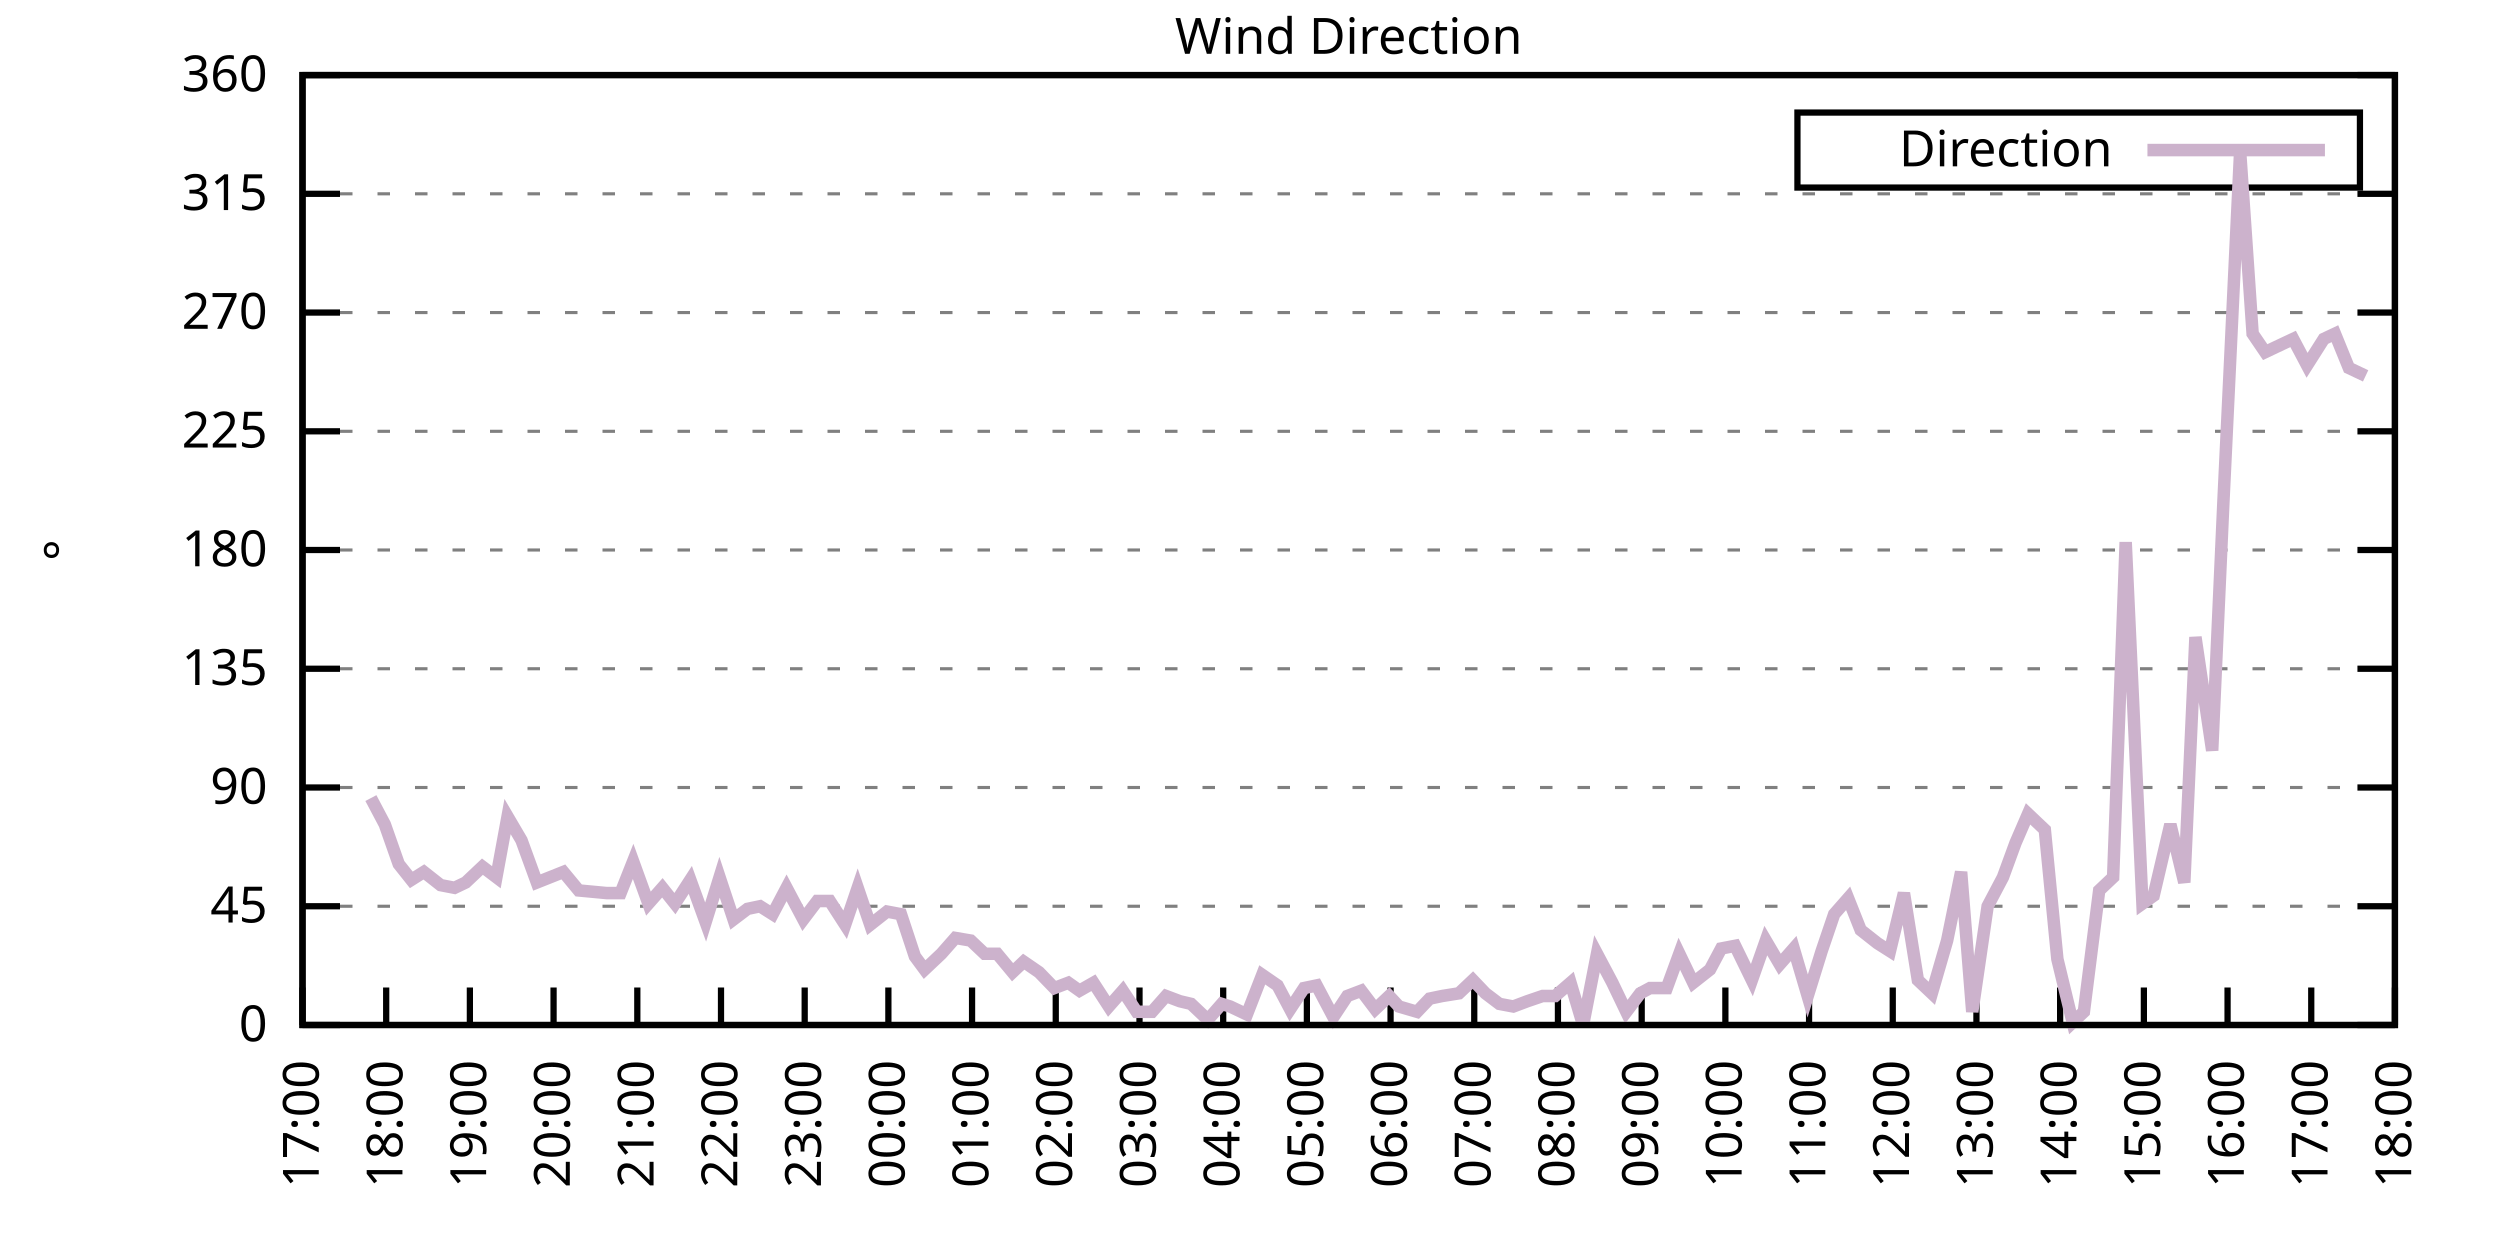
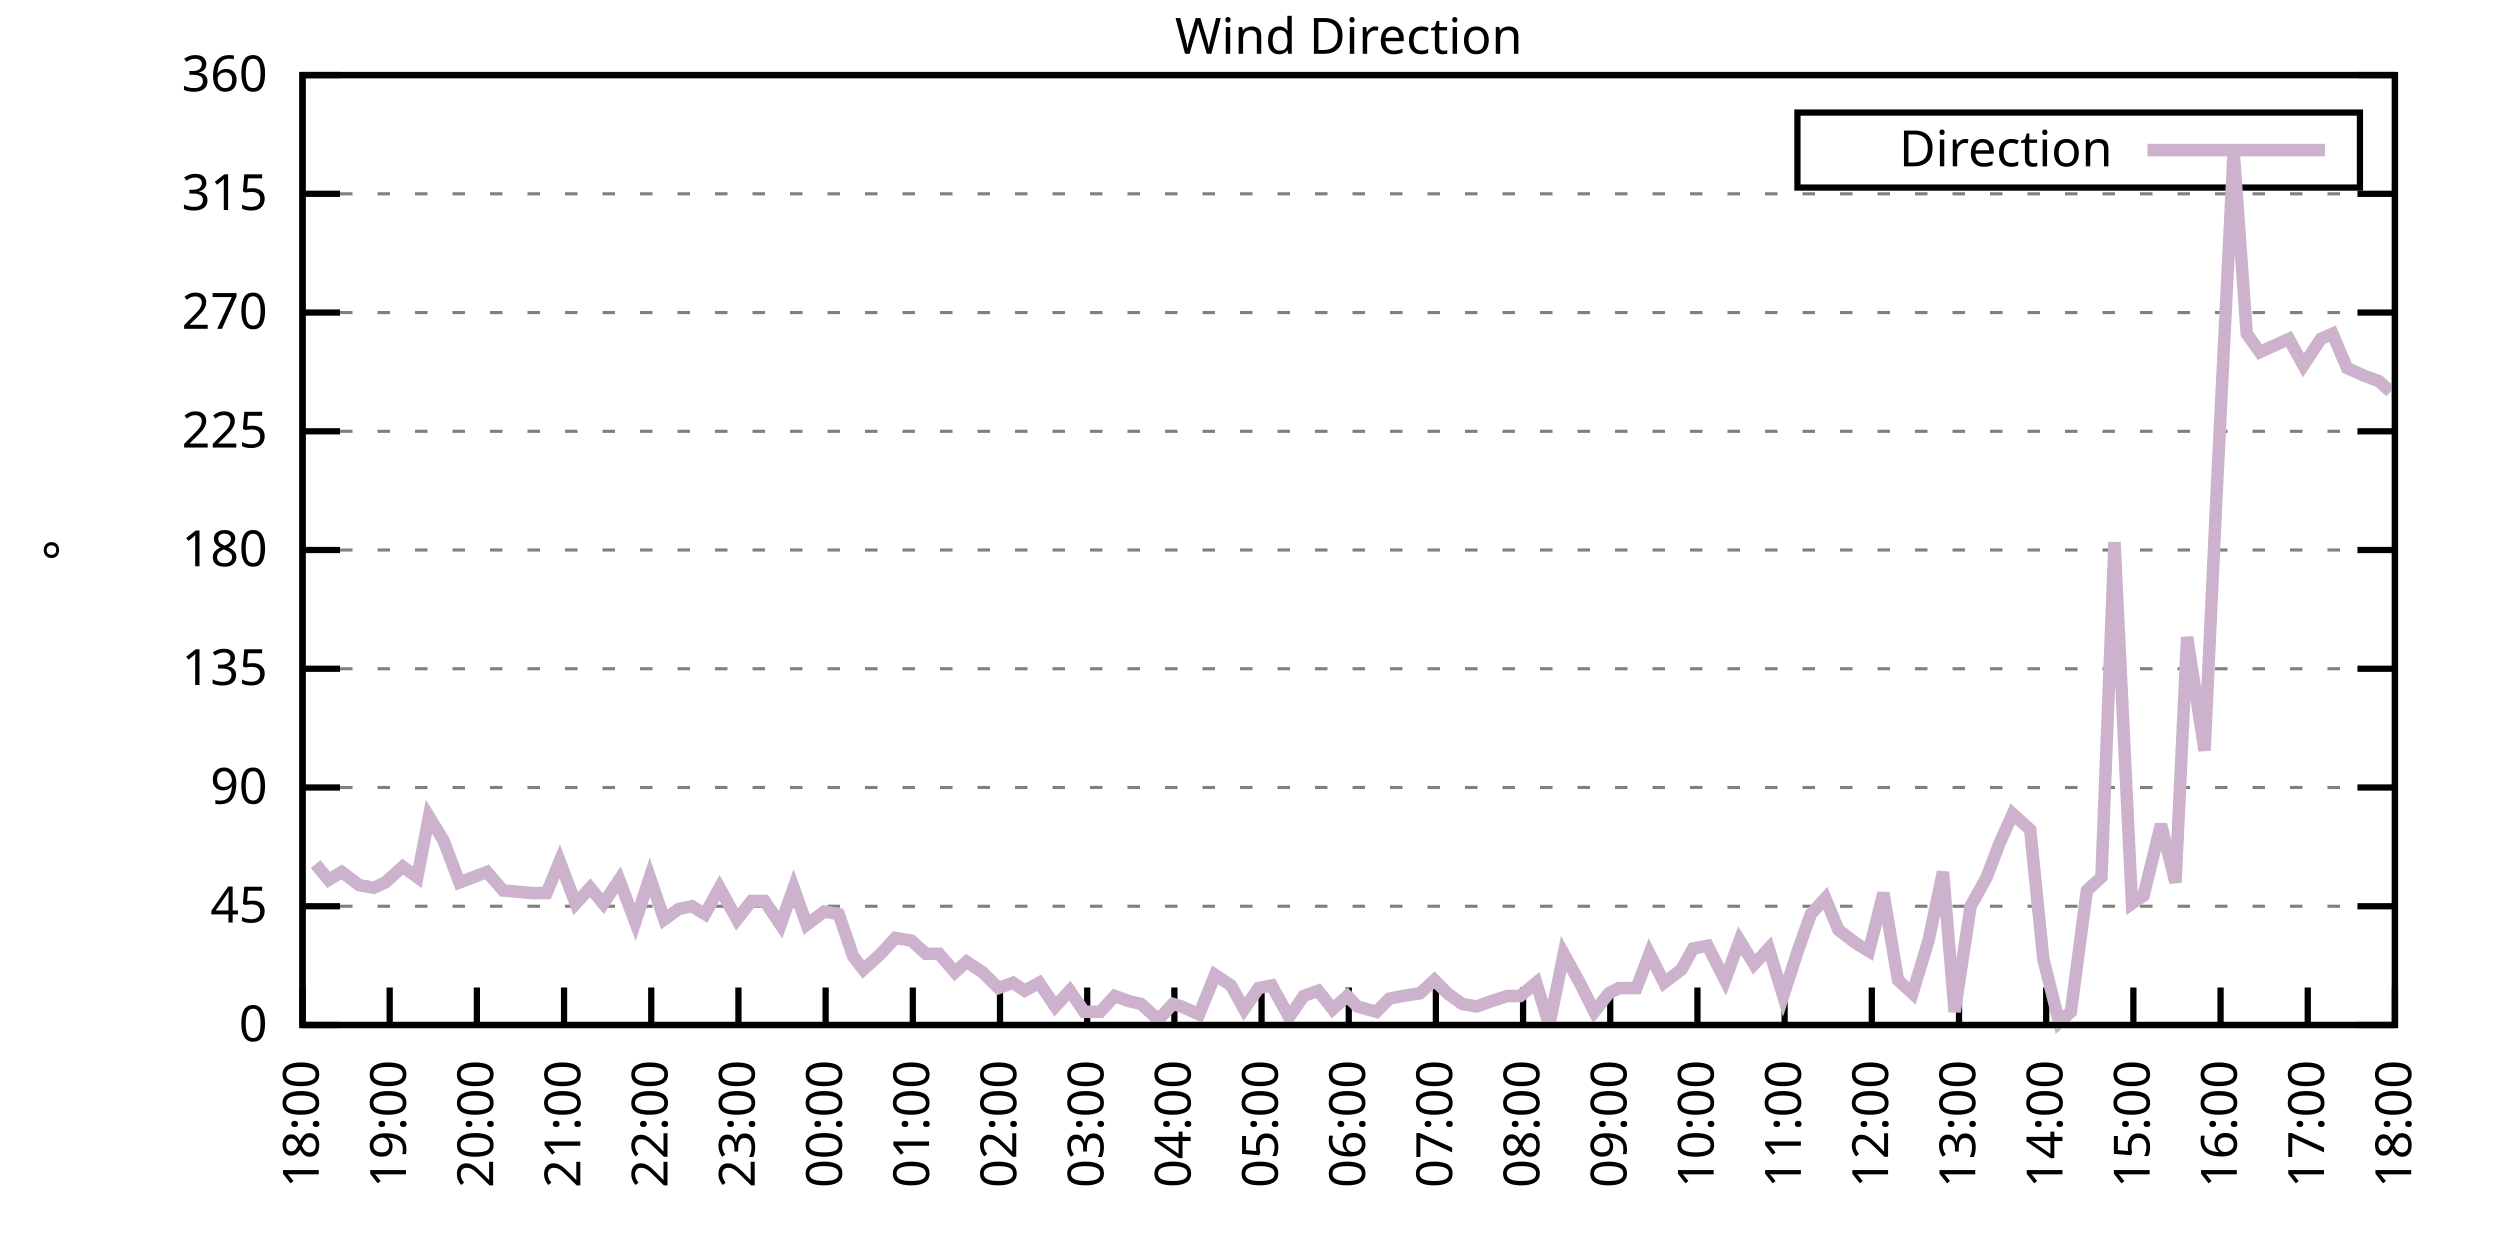
<svg xmlns="http://www.w3.org/2000/svg" xmlns:xlink="http://www.w3.org/1999/xlink" width="400" height="200" viewBox="0 0 400 200">
  <g id="gnuplot_canvas">
    <rect x="0" y="0" width="400" height="200" fill="none" />
    <defs>
      <circle id="gpDot" r="0.5" stroke-width="0.5" stroke="currentColor" />
      <path id="gpPt0" stroke-width="0.333" stroke="currentColor" d="M-1,0 h2 M0,-1 v2" />
      <path id="gpPt1" stroke-width="0.333" stroke="currentColor" d="M-1,-1 L1,1 M1,-1 L-1,1" />
      <path id="gpPt2" stroke-width="0.333" stroke="currentColor" d="M-1,0 L1,0 M0,-1 L0,1 M-1,-1 L1,1 M-1,1 L1,-1" />
      <rect id="gpPt3" stroke-width="0.333" stroke="currentColor" x="-1" y="-1" width="2" height="2" />
      <rect id="gpPt4" stroke-width="0.333" stroke="currentColor" fill="currentColor" x="-1" y="-1" width="2" height="2" />
      <circle id="gpPt5" stroke-width="0.333" stroke="currentColor" cx="0" cy="0" r="1" />
      <use xlink:href="#gpPt5" id="gpPt6" fill="currentColor" stroke="none" />
      <path id="gpPt7" stroke-width="0.333" stroke="currentColor" d="M0,-1.33 L-1.33,0.67 L1.33,0.67 z" />
      <use xlink:href="#gpPt7" id="gpPt8" fill="currentColor" stroke="none" />
      <use xlink:href="#gpPt7" id="gpPt9" stroke="currentColor" transform="rotate(180)" />
      <use xlink:href="#gpPt9" id="gpPt10" fill="currentColor" stroke="none" />
      <use xlink:href="#gpPt3" id="gpPt11" stroke="currentColor" transform="rotate(45)" />
      <use xlink:href="#gpPt11" id="gpPt12" fill="currentColor" stroke="none" />
      <path id="gpPt13" stroke-width="0.333" stroke="currentColor" d="M0,1.330 L1.265,0.411 L0.782,-1.067 L-0.782,-1.076 L-1.265,0.411 z" />
      <use xlink:href="#gpPt13" id="gpPt14" fill="currentColor" stroke="none" />
      <filter id="textbox" filterUnits="objectBoundingBox" x="0" y="0" height="1" width="1">
        <feFlood flood-color="white" flood-opacity="1" result="bgnd" />
        <feComposite in="SourceGraphic" in2="bgnd" operator="atop" />
      </filter>
      <filter id="greybox" filterUnits="objectBoundingBox" x="0" y="0" height="1" width="1">
        <feFlood flood-color="lightgrey" flood-opacity="1" result="grey" />
        <feComposite in="SourceGraphic" in2="grey" operator="atop" />
      </filter>
    </defs>
    <g fill="none" color="white" stroke="currentColor" stroke-width="1.00" stroke-linecap="butt" stroke-linejoin="miter">
</g>
    <g fill="none" color="black" stroke="currentColor" stroke-width="1.00" stroke-linecap="butt" stroke-linejoin="miter">
      <g stroke="none" shape-rendering="crispEdges">
        <polygon fill="rgb(255, 255, 255)" points="48.40,164.00 383.18,164.00 383.18,12.02 48.40,12.02 " />
      </g>
    </g>
    <g fill="none" color="black" stroke="currentColor" stroke-width="1.00" stroke-linecap="butt" stroke-linejoin="miter">
</g>
    <g fill="none" color="black" stroke="black" stroke-width="0.50" stroke-linecap="butt" stroke-linejoin="miter">
</g>
    <g fill="none" color="gray" stroke="currentColor" stroke-width="0.50" stroke-linecap="butt" stroke-linejoin="miter">
      <path stroke="gray" stroke-dasharray="2,4" class="gridline" d="M48.40,164.00 L383.19,164.00  " />
    </g>
    <g fill="none" color="gray" stroke="gray" stroke-width="1.00" stroke-linecap="butt" stroke-linejoin="miter">
</g>
    <g fill="none" color="black" stroke="currentColor" stroke-width="1.00" stroke-linecap="butt" stroke-linejoin="miter">
      <path stroke="black" d="M48.40,164.00 L54.40,164.00 M383.19,164.00 L377.19,164.00  " />
      <g transform="translate(42.80,166.60)" stroke="none" fill="black" font-family="Sans" font-size="8.00" text-anchor="end">
        <text>
          <tspan font-family="Sans"> 0</tspan>
        </text>
      </g>
    </g>
    <g fill="none" color="black" stroke="currentColor" stroke-width="1.00" stroke-linecap="butt" stroke-linejoin="miter">
</g>
    <g fill="none" color="black" stroke="black" stroke-width="0.50" stroke-linecap="butt" stroke-linejoin="miter">
</g>
    <g fill="none" color="gray" stroke="currentColor" stroke-width="0.50" stroke-linecap="butt" stroke-linejoin="miter">
      <path stroke="gray" stroke-dasharray="2,4" class="gridline" d="M48.40,145.00 L383.19,145.00  " />
    </g>
    <g fill="none" color="gray" stroke="gray" stroke-width="1.00" stroke-linecap="butt" stroke-linejoin="miter">
</g>
    <g fill="none" color="black" stroke="currentColor" stroke-width="1.00" stroke-linecap="butt" stroke-linejoin="miter">
      <path stroke="black" d="M48.40,145.00 L54.40,145.00 M383.19,145.00 L377.19,145.00  " />
      <g transform="translate(42.80,147.60)" stroke="none" fill="black" font-family="Sans" font-size="8.00" text-anchor="end">
        <text>
          <tspan font-family="Sans"> 45</tspan>
        </text>
      </g>
    </g>
    <g fill="none" color="black" stroke="currentColor" stroke-width="1.00" stroke-linecap="butt" stroke-linejoin="miter">
</g>
    <g fill="none" color="black" stroke="black" stroke-width="0.50" stroke-linecap="butt" stroke-linejoin="miter">
</g>
    <g fill="none" color="gray" stroke="currentColor" stroke-width="0.50" stroke-linecap="butt" stroke-linejoin="miter">
      <path stroke="gray" stroke-dasharray="2,4" class="gridline" d="M48.40,126.00 L383.19,126.00  " />
    </g>
    <g fill="none" color="gray" stroke="gray" stroke-width="1.00" stroke-linecap="butt" stroke-linejoin="miter">
</g>
    <g fill="none" color="black" stroke="currentColor" stroke-width="1.00" stroke-linecap="butt" stroke-linejoin="miter">
      <path stroke="black" d="M48.40,126.00 L54.40,126.00 M383.19,126.00 L377.19,126.00  " />
      <g transform="translate(42.80,128.60)" stroke="none" fill="black" font-family="Sans" font-size="8.00" text-anchor="end">
        <text>
          <tspan font-family="Sans"> 90</tspan>
        </text>
      </g>
    </g>
    <g fill="none" color="black" stroke="currentColor" stroke-width="1.00" stroke-linecap="butt" stroke-linejoin="miter">
</g>
    <g fill="none" color="black" stroke="black" stroke-width="0.50" stroke-linecap="butt" stroke-linejoin="miter">
</g>
    <g fill="none" color="gray" stroke="currentColor" stroke-width="0.50" stroke-linecap="butt" stroke-linejoin="miter">
      <path stroke="gray" stroke-dasharray="2,4" class="gridline" d="M48.40,107.00 L383.19,107.00  " />
    </g>
    <g fill="none" color="gray" stroke="gray" stroke-width="1.00" stroke-linecap="butt" stroke-linejoin="miter">
</g>
    <g fill="none" color="black" stroke="currentColor" stroke-width="1.00" stroke-linecap="butt" stroke-linejoin="miter">
      <path stroke="black" d="M48.40,107.00 L54.40,107.00 M383.19,107.00 L377.19,107.00  " />
      <g transform="translate(42.80,109.60)" stroke="none" fill="black" font-family="Sans" font-size="8.00" text-anchor="end">
        <text>
          <tspan font-family="Sans"> 135</tspan>
        </text>
      </g>
    </g>
    <g fill="none" color="black" stroke="currentColor" stroke-width="1.00" stroke-linecap="butt" stroke-linejoin="miter">
</g>
    <g fill="none" color="black" stroke="black" stroke-width="0.50" stroke-linecap="butt" stroke-linejoin="miter">
</g>
    <g fill="none" color="gray" stroke="currentColor" stroke-width="0.50" stroke-linecap="butt" stroke-linejoin="miter">
      <path stroke="gray" stroke-dasharray="2,4" class="gridline" d="M48.40,88.00 L383.19,88.00  " />
    </g>
    <g fill="none" color="gray" stroke="gray" stroke-width="1.00" stroke-linecap="butt" stroke-linejoin="miter">
</g>
    <g fill="none" color="black" stroke="currentColor" stroke-width="1.00" stroke-linecap="butt" stroke-linejoin="miter">
      <path stroke="black" d="M48.40,88.00 L54.40,88.00 M383.19,88.00 L377.19,88.00  " />
      <g transform="translate(42.80,90.60)" stroke="none" fill="black" font-family="Sans" font-size="8.00" text-anchor="end">
        <text>
          <tspan font-family="Sans"> 180</tspan>
        </text>
      </g>
    </g>
    <g fill="none" color="black" stroke="currentColor" stroke-width="1.00" stroke-linecap="butt" stroke-linejoin="miter">
</g>
    <g fill="none" color="black" stroke="black" stroke-width="0.50" stroke-linecap="butt" stroke-linejoin="miter">
</g>
    <g fill="none" color="gray" stroke="currentColor" stroke-width="0.50" stroke-linecap="butt" stroke-linejoin="miter">
      <path stroke="gray" stroke-dasharray="2,4" class="gridline" d="M48.40,69.01 L383.19,69.01  " />
    </g>
    <g fill="none" color="gray" stroke="gray" stroke-width="1.00" stroke-linecap="butt" stroke-linejoin="miter">
</g>
    <g fill="none" color="black" stroke="currentColor" stroke-width="1.00" stroke-linecap="butt" stroke-linejoin="miter">
      <path stroke="black" d="M48.40,69.01 L54.40,69.01 M383.19,69.01 L377.19,69.01  " />
      <g transform="translate(42.80,71.61)" stroke="none" fill="black" font-family="Sans" font-size="8.00" text-anchor="end">
        <text>
          <tspan font-family="Sans"> 225</tspan>
        </text>
      </g>
    </g>
    <g fill="none" color="black" stroke="currentColor" stroke-width="1.00" stroke-linecap="butt" stroke-linejoin="miter">
</g>
    <g fill="none" color="black" stroke="black" stroke-width="0.50" stroke-linecap="butt" stroke-linejoin="miter">
</g>
    <g fill="none" color="gray" stroke="currentColor" stroke-width="0.50" stroke-linecap="butt" stroke-linejoin="miter">
      <path stroke="gray" stroke-dasharray="2,4" class="gridline" d="M48.40,50.01 L383.19,50.01  " />
    </g>
    <g fill="none" color="gray" stroke="gray" stroke-width="1.00" stroke-linecap="butt" stroke-linejoin="miter">
</g>
    <g fill="none" color="black" stroke="currentColor" stroke-width="1.00" stroke-linecap="butt" stroke-linejoin="miter">
      <path stroke="black" d="M48.40,50.01 L54.40,50.01 M383.19,50.01 L377.19,50.01  " />
      <g transform="translate(42.80,52.61)" stroke="none" fill="black" font-family="Sans" font-size="8.00" text-anchor="end">
        <text>
          <tspan font-family="Sans"> 270</tspan>
        </text>
      </g>
    </g>
    <g fill="none" color="black" stroke="currentColor" stroke-width="1.00" stroke-linecap="butt" stroke-linejoin="miter">
</g>
    <g fill="none" color="black" stroke="black" stroke-width="0.50" stroke-linecap="butt" stroke-linejoin="miter">
</g>
    <g fill="none" color="gray" stroke="currentColor" stroke-width="0.50" stroke-linecap="butt" stroke-linejoin="miter">
      <path stroke="gray" stroke-dasharray="2,4" class="gridline" d="M48.40,31.01 L383.19,31.01  " />
    </g>
    <g fill="none" color="gray" stroke="gray" stroke-width="1.00" stroke-linecap="butt" stroke-linejoin="miter">
</g>
    <g fill="none" color="black" stroke="currentColor" stroke-width="1.00" stroke-linecap="butt" stroke-linejoin="miter">
      <path stroke="black" d="M48.40,31.01 L54.40,31.01 M383.19,31.01 L377.19,31.01  " />
      <g transform="translate(42.80,33.61)" stroke="none" fill="black" font-family="Sans" font-size="8.00" text-anchor="end">
        <text>
          <tspan font-family="Sans"> 315</tspan>
        </text>
      </g>
    </g>
    <g fill="none" color="black" stroke="currentColor" stroke-width="1.00" stroke-linecap="butt" stroke-linejoin="miter">
</g>
    <g fill="none" color="black" stroke="black" stroke-width="0.50" stroke-linecap="butt" stroke-linejoin="miter">
</g>
    <g fill="none" color="gray" stroke="currentColor" stroke-width="0.50" stroke-linecap="butt" stroke-linejoin="miter">
      <path stroke="gray" stroke-dasharray="2,4" class="gridline" d="M48.40,12.01 L383.19,12.01  " />
    </g>
    <g fill="none" color="gray" stroke="gray" stroke-width="1.00" stroke-linecap="butt" stroke-linejoin="miter">
</g>
    <g fill="none" color="black" stroke="currentColor" stroke-width="1.00" stroke-linecap="butt" stroke-linejoin="miter">
      <path stroke="black" d="M48.40,12.01 L54.40,12.01 M383.19,12.01 L377.19,12.01  " />
      <g transform="translate(42.80,14.61)" stroke="none" fill="black" font-family="Sans" font-size="8.00" text-anchor="end">
        <text>
          <tspan font-family="Sans"> 360</tspan>
        </text>
      </g>
    </g>
    <g fill="none" color="black" stroke="currentColor" stroke-width="1.00" stroke-linecap="butt" stroke-linejoin="miter">
      <path stroke="black" d="M48.40,164.00 L48.40,158.00  " />
      <g transform="translate(51.00,169.60) rotate(270.00)" stroke="none" fill="black" font-family="Sans" font-size="8.00" text-anchor="end">
        <text>
-           <tspan font-family="Sans">17:00</tspan>
-         </text>
-       </g>
-     </g>
-     <g fill="none" color="black" stroke="currentColor" stroke-width="1.00" stroke-linecap="butt" stroke-linejoin="miter">
-       <path stroke="black" d="M61.79,164.00 L61.79,158.00  " />
-       <g transform="translate(64.39,169.60) rotate(270.00)" stroke="none" fill="black" font-family="Sans" font-size="8.00" text-anchor="end">
-         <text>
          <tspan font-family="Sans">18:00</tspan>
        </text>
      </g>
    </g>
    <g fill="none" color="black" stroke="currentColor" stroke-width="1.00" stroke-linecap="butt" stroke-linejoin="miter">
-       <path stroke="black" d="M75.18,164.00 L75.18,158.00  " />
-       <g transform="translate(77.78,169.60) rotate(270.00)" stroke="none" fill="black" font-family="Sans" font-size="8.00" text-anchor="end">
+       <path stroke="black" d="M62.35,164.00 L62.35,158.00  " />
+       <g transform="translate(64.95,169.60) rotate(270.00)" stroke="none" fill="black" font-family="Sans" font-size="8.00" text-anchor="end">
        <text>
          <tspan font-family="Sans">19:00</tspan>
        </text>
      </g>
    </g>
    <g fill="none" color="black" stroke="currentColor" stroke-width="1.00" stroke-linecap="butt" stroke-linejoin="miter">
-       <path stroke="black" d="M88.57,164.00 L88.57,158.00  " />
-       <g transform="translate(91.17,169.60) rotate(270.00)" stroke="none" fill="black" font-family="Sans" font-size="8.00" text-anchor="end">
+       <path stroke="black" d="M76.30,164.00 L76.30,158.00  " />
+       <g transform="translate(78.90,169.60) rotate(270.00)" stroke="none" fill="black" font-family="Sans" font-size="8.00" text-anchor="end">
        <text>
          <tspan font-family="Sans">20:00</tspan>
        </text>
      </g>
    </g>
    <g fill="none" color="black" stroke="currentColor" stroke-width="1.00" stroke-linecap="butt" stroke-linejoin="miter">
-       <path stroke="black" d="M101.97,164.00 L101.97,158.00  " />
-       <g transform="translate(104.57,169.60) rotate(270.00)" stroke="none" fill="black" font-family="Sans" font-size="8.00" text-anchor="end">
+       <path stroke="black" d="M90.25,164.00 L90.25,158.00  " />
+       <g transform="translate(92.85,169.60) rotate(270.00)" stroke="none" fill="black" font-family="Sans" font-size="8.00" text-anchor="end">
        <text>
          <tspan font-family="Sans">21:00</tspan>
        </text>
      </g>
    </g>
    <g fill="none" color="black" stroke="currentColor" stroke-width="1.00" stroke-linecap="butt" stroke-linejoin="miter">
-       <path stroke="black" d="M115.36,164.00 L115.36,158.00  " />
-       <g transform="translate(117.96,169.60) rotate(270.00)" stroke="none" fill="black" font-family="Sans" font-size="8.00" text-anchor="end">
+       <path stroke="black" d="M104.20,164.00 L104.20,158.00  " />
+       <g transform="translate(106.80,169.60) rotate(270.00)" stroke="none" fill="black" font-family="Sans" font-size="8.00" text-anchor="end">
        <text>
          <tspan font-family="Sans">22:00</tspan>
        </text>
      </g>
    </g>
    <g fill="none" color="black" stroke="currentColor" stroke-width="1.00" stroke-linecap="butt" stroke-linejoin="miter">
-       <path stroke="black" d="M128.75,164.00 L128.75,158.00  " />
-       <g transform="translate(131.35,169.60) rotate(270.00)" stroke="none" fill="black" font-family="Sans" font-size="8.00" text-anchor="end">
+       <path stroke="black" d="M118.15,164.00 L118.15,158.00  " />
+       <g transform="translate(120.75,169.60) rotate(270.00)" stroke="none" fill="black" font-family="Sans" font-size="8.00" text-anchor="end">
        <text>
          <tspan font-family="Sans">23:00</tspan>
        </text>
      </g>
    </g>
    <g fill="none" color="black" stroke="currentColor" stroke-width="1.00" stroke-linecap="butt" stroke-linejoin="miter">
-       <path stroke="black" d="M142.14,164.00 L142.14,158.00  " />
-       <g transform="translate(144.74,169.60) rotate(270.00)" stroke="none" fill="black" font-family="Sans" font-size="8.00" text-anchor="end">
+       <path stroke="black" d="M132.10,164.00 L132.10,158.00  " />
+       <g transform="translate(134.70,169.60) rotate(270.00)" stroke="none" fill="black" font-family="Sans" font-size="8.00" text-anchor="end">
        <text>
          <tspan font-family="Sans">00:00</tspan>
        </text>
      </g>
    </g>
    <g fill="none" color="black" stroke="currentColor" stroke-width="1.00" stroke-linecap="butt" stroke-linejoin="miter">
-       <path stroke="black" d="M155.53,164.00 L155.53,158.00  " />
-       <g transform="translate(158.13,169.60) rotate(270.00)" stroke="none" fill="black" font-family="Sans" font-size="8.00" text-anchor="end">
+       <path stroke="black" d="M146.05,164.00 L146.05,158.00  " />
+       <g transform="translate(148.65,169.60) rotate(270.00)" stroke="none" fill="black" font-family="Sans" font-size="8.00" text-anchor="end">
        <text>
          <tspan font-family="Sans">01:00</tspan>
        </text>
      </g>
    </g>
    <g fill="none" color="black" stroke="currentColor" stroke-width="1.00" stroke-linecap="butt" stroke-linejoin="miter">
-       <path stroke="black" d="M168.92,164.00 L168.92,158.00  " />
-       <g transform="translate(171.52,169.60) rotate(270.00)" stroke="none" fill="black" font-family="Sans" font-size="8.00" text-anchor="end">
+       <path stroke="black" d="M160.00,164.00 L160.00,158.00  " />
+       <g transform="translate(162.60,169.60) rotate(270.00)" stroke="none" fill="black" font-family="Sans" font-size="8.00" text-anchor="end">
        <text>
          <tspan font-family="Sans">02:00</tspan>
        </text>
      </g>
    </g>
    <g fill="none" color="black" stroke="currentColor" stroke-width="1.00" stroke-linecap="butt" stroke-linejoin="miter">
-       <path stroke="black" d="M182.32,164.00 L182.32,158.00  " />
-       <g transform="translate(184.92,169.60) rotate(270.00)" stroke="none" fill="black" font-family="Sans" font-size="8.00" text-anchor="end">
+       <path stroke="black" d="M173.95,164.00 L173.95,158.00  " />
+       <g transform="translate(176.55,169.60) rotate(270.00)" stroke="none" fill="black" font-family="Sans" font-size="8.00" text-anchor="end">
        <text>
          <tspan font-family="Sans">03:00</tspan>
        </text>
      </g>
    </g>
    <g fill="none" color="black" stroke="currentColor" stroke-width="1.00" stroke-linecap="butt" stroke-linejoin="miter">
-       <path stroke="black" d="M195.71,164.00 L195.71,158.00  " />
-       <g transform="translate(198.31,169.60) rotate(270.00)" stroke="none" fill="black" font-family="Sans" font-size="8.00" text-anchor="end">
+       <path stroke="black" d="M187.90,164.00 L187.90,158.00  " />
+       <g transform="translate(190.50,169.60) rotate(270.00)" stroke="none" fill="black" font-family="Sans" font-size="8.00" text-anchor="end">
        <text>
          <tspan font-family="Sans">04:00</tspan>
        </text>
      </g>
    </g>
    <g fill="none" color="black" stroke="currentColor" stroke-width="1.00" stroke-linecap="butt" stroke-linejoin="miter">
-       <path stroke="black" d="M209.10,164.00 L209.10,158.00  " />
-       <g transform="translate(211.70,169.60) rotate(270.00)" stroke="none" fill="black" font-family="Sans" font-size="8.00" text-anchor="end">
+       <path stroke="black" d="M201.85,164.00 L201.85,158.00  " />
+       <g transform="translate(204.45,169.60) rotate(270.00)" stroke="none" fill="black" font-family="Sans" font-size="8.00" text-anchor="end">
        <text>
          <tspan font-family="Sans">05:00</tspan>
        </text>
      </g>
    </g>
    <g fill="none" color="black" stroke="currentColor" stroke-width="1.00" stroke-linecap="butt" stroke-linejoin="miter">
-       <path stroke="black" d="M222.49,164.00 L222.49,158.00  " />
-       <g transform="translate(225.09,169.60) rotate(270.00)" stroke="none" fill="black" font-family="Sans" font-size="8.00" text-anchor="end">
+       <path stroke="black" d="M215.80,164.00 L215.80,158.00  " />
+       <g transform="translate(218.40,169.60) rotate(270.00)" stroke="none" fill="black" font-family="Sans" font-size="8.00" text-anchor="end">
        <text>
          <tspan font-family="Sans">06:00</tspan>
        </text>
      </g>
    </g>
    <g fill="none" color="black" stroke="currentColor" stroke-width="1.00" stroke-linecap="butt" stroke-linejoin="miter">
-       <path stroke="black" d="M235.88,164.00 L235.88,158.00  " />
-       <g transform="translate(238.48,169.60) rotate(270.00)" stroke="none" fill="black" font-family="Sans" font-size="8.00" text-anchor="end">
+       <path stroke="black" d="M229.74,164.00 L229.74,158.00  " />
+       <g transform="translate(232.34,169.60) rotate(270.00)" stroke="none" fill="black" font-family="Sans" font-size="8.00" text-anchor="end">
        <text>
          <tspan font-family="Sans">07:00</tspan>
        </text>
      </g>
    </g>
    <g fill="none" color="black" stroke="currentColor" stroke-width="1.00" stroke-linecap="butt" stroke-linejoin="miter">
-       <path stroke="black" d="M249.27,164.00 L249.27,158.00  " />
-       <g transform="translate(251.87,169.60) rotate(270.00)" stroke="none" fill="black" font-family="Sans" font-size="8.00" text-anchor="end">
+       <path stroke="black" d="M243.69,164.00 L243.69,158.00  " />
+       <g transform="translate(246.29,169.60) rotate(270.00)" stroke="none" fill="black" font-family="Sans" font-size="8.00" text-anchor="end">
        <text>
          <tspan font-family="Sans">08:00</tspan>
        </text>
      </g>
    </g>
    <g fill="none" color="black" stroke="currentColor" stroke-width="1.00" stroke-linecap="butt" stroke-linejoin="miter">
-       <path stroke="black" d="M262.67,164.00 L262.67,158.00  " />
-       <g transform="translate(265.27,169.60) rotate(270.00)" stroke="none" fill="black" font-family="Sans" font-size="8.00" text-anchor="end">
+       <path stroke="black" d="M257.64,164.00 L257.64,158.00  " />
+       <g transform="translate(260.24,169.60) rotate(270.00)" stroke="none" fill="black" font-family="Sans" font-size="8.00" text-anchor="end">
        <text>
          <tspan font-family="Sans">09:00</tspan>
        </text>
      </g>
    </g>
    <g fill="none" color="black" stroke="currentColor" stroke-width="1.00" stroke-linecap="butt" stroke-linejoin="miter">
-       <path stroke="black" d="M276.06,164.00 L276.06,158.00  " />
-       <g transform="translate(278.66,169.60) rotate(270.00)" stroke="none" fill="black" font-family="Sans" font-size="8.00" text-anchor="end">
+       <path stroke="black" d="M271.59,164.00 L271.59,158.00  " />
+       <g transform="translate(274.19,169.60) rotate(270.00)" stroke="none" fill="black" font-family="Sans" font-size="8.00" text-anchor="end">
        <text>
          <tspan font-family="Sans">10:00</tspan>
        </text>
      </g>
    </g>
    <g fill="none" color="black" stroke="currentColor" stroke-width="1.00" stroke-linecap="butt" stroke-linejoin="miter">
-       <path stroke="black" d="M289.45,164.00 L289.45,158.00  " />
-       <g transform="translate(292.05,169.60) rotate(270.00)" stroke="none" fill="black" font-family="Sans" font-size="8.00" text-anchor="end">
+       <path stroke="black" d="M285.54,164.00 L285.54,158.00  " />
+       <g transform="translate(288.14,169.60) rotate(270.00)" stroke="none" fill="black" font-family="Sans" font-size="8.00" text-anchor="end">
        <text>
          <tspan font-family="Sans">11:00</tspan>
        </text>
      </g>
    </g>
    <g fill="none" color="black" stroke="currentColor" stroke-width="1.00" stroke-linecap="butt" stroke-linejoin="miter">
-       <path stroke="black" d="M302.84,164.00 L302.84,158.00  " />
-       <g transform="translate(305.44,169.60) rotate(270.00)" stroke="none" fill="black" font-family="Sans" font-size="8.00" text-anchor="end">
+       <path stroke="black" d="M299.49,164.00 L299.49,158.00  " />
+       <g transform="translate(302.09,169.60) rotate(270.00)" stroke="none" fill="black" font-family="Sans" font-size="8.00" text-anchor="end">
        <text>
          <tspan font-family="Sans">12:00</tspan>
        </text>
      </g>
    </g>
    <g fill="none" color="black" stroke="currentColor" stroke-width="1.00" stroke-linecap="butt" stroke-linejoin="miter">
-       <path stroke="black" d="M316.23,164.00 L316.23,158.00  " />
-       <g transform="translate(318.83,169.60) rotate(270.00)" stroke="none" fill="black" font-family="Sans" font-size="8.00" text-anchor="end">
+       <path stroke="black" d="M313.44,164.00 L313.44,158.00  " />
+       <g transform="translate(316.04,169.60) rotate(270.00)" stroke="none" fill="black" font-family="Sans" font-size="8.00" text-anchor="end">
        <text>
          <tspan font-family="Sans">13:00</tspan>
        </text>
      </g>
    </g>
    <g fill="none" color="black" stroke="currentColor" stroke-width="1.00" stroke-linecap="butt" stroke-linejoin="miter">
-       <path stroke="black" d="M329.62,164.00 L329.62,158.00  " />
-       <g transform="translate(332.22,169.60) rotate(270.00)" stroke="none" fill="black" font-family="Sans" font-size="8.00" text-anchor="end">
+       <path stroke="black" d="M327.39,164.00 L327.39,158.00  " />
+       <g transform="translate(329.99,169.60) rotate(270.00)" stroke="none" fill="black" font-family="Sans" font-size="8.00" text-anchor="end">
        <text>
          <tspan font-family="Sans">14:00</tspan>
        </text>
      </g>
    </g>
    <g fill="none" color="black" stroke="currentColor" stroke-width="1.00" stroke-linecap="butt" stroke-linejoin="miter">
-       <path stroke="black" d="M343.02,164.00 L343.02,158.00  " />
-       <g transform="translate(345.62,169.60) rotate(270.00)" stroke="none" fill="black" font-family="Sans" font-size="8.00" text-anchor="end">
+       <path stroke="black" d="M341.34,164.00 L341.34,158.00  " />
+       <g transform="translate(343.94,169.60) rotate(270.00)" stroke="none" fill="black" font-family="Sans" font-size="8.00" text-anchor="end">
        <text>
          <tspan font-family="Sans">15:00</tspan>
        </text>
      </g>
    </g>
    <g fill="none" color="black" stroke="currentColor" stroke-width="1.00" stroke-linecap="butt" stroke-linejoin="miter">
-       <path stroke="black" d="M356.41,164.00 L356.41,158.00  " />
-       <g transform="translate(359.01,169.60) rotate(270.00)" stroke="none" fill="black" font-family="Sans" font-size="8.00" text-anchor="end">
+       <path stroke="black" d="M355.29,164.00 L355.29,158.00  " />
+       <g transform="translate(357.89,169.60) rotate(270.00)" stroke="none" fill="black" font-family="Sans" font-size="8.00" text-anchor="end">
        <text>
          <tspan font-family="Sans">16:00</tspan>
        </text>
      </g>
    </g>
    <g fill="none" color="black" stroke="currentColor" stroke-width="1.00" stroke-linecap="butt" stroke-linejoin="miter">
-       <path stroke="black" d="M369.80,164.00 L369.80,158.00  " />
-       <g transform="translate(372.40,169.60) rotate(270.00)" stroke="none" fill="black" font-family="Sans" font-size="8.00" text-anchor="end">
+       <path stroke="black" d="M369.24,164.00 L369.24,158.00  " />
+       <g transform="translate(371.84,169.60) rotate(270.00)" stroke="none" fill="black" font-family="Sans" font-size="8.00" text-anchor="end">
        <text>
          <tspan font-family="Sans">17:00</tspan>
        </text>
      </g>
    </g>
    <g fill="none" color="black" stroke="currentColor" stroke-width="1.00" stroke-linecap="butt" stroke-linejoin="miter">
      <path stroke="black" d="M383.19,164.00 L383.19,158.00  " />
      <g transform="translate(385.79,169.60) rotate(270.00)" stroke="none" fill="black" font-family="Sans" font-size="8.00" text-anchor="end">
        <text>
          <tspan font-family="Sans">18:00</tspan>
        </text>
      </g>
    </g>
    <g fill="none" color="black" stroke="currentColor" stroke-width="1.00" stroke-linecap="butt" stroke-linejoin="miter">
</g>
    <g fill="none" color="black" stroke="currentColor" stroke-width="1.00" stroke-linecap="butt" stroke-linejoin="miter">
      <path stroke="black" d="M48.40,12.01 L48.40,164.00 L383.19,164.00 L383.19,12.01 L48.40,12.01 Z  " />
    </g>
    <g fill="none" color="black" stroke="currentColor" stroke-width="1.00" stroke-linecap="butt" stroke-linejoin="miter">
</g>
    <g fill="none" color="black" stroke="currentColor" stroke-width="1.00" stroke-linecap="butt" stroke-linejoin="miter">
      <path stroke="black" d="M287.59,30.01 L287.59,18.01 L377.59,18.01 L377.59,30.01 L287.59,30.01 Z  " />
    </g>
    <g id="Wind_direction_plot_1">
      <g fill="none" color="white" stroke="black" stroke-width="2.00" stroke-linecap="butt" stroke-linejoin="miter">
</g>
      <g fill="none" color="black" stroke="currentColor" stroke-width="2.00" stroke-linecap="butt" stroke-linejoin="miter">
        <g transform="translate(337.99,26.61)" stroke="none" fill="black" font-family="Sans" font-size="8.00" text-anchor="end">
          <text>
            <tspan font-family="Sans">Direction</tspan>
          </text>
        </g>
      </g>
      <g fill="none" color="black" stroke="currentColor" stroke-width="2.00" stroke-linecap="butt" stroke-linejoin="miter">
-         <path stroke="rgb(204, 178, 204)" d="M343.59,24.01 L371.99,24.01 M59.34,127.69 L61.57,131.91 L63.80,138.25 L65.81,140.78 L67.82,139.51 L70.50,141.62   L72.73,142.05 L74.51,141.20 L77.19,138.67 L79.42,140.36 L81.21,130.65 L83.44,134.45 L85.90,141.20 L90.14,139.51   L92.59,142.47 L97.06,142.89 L99.29,142.89 L101.30,137.82 L103.75,144.58 L105.98,142.05 L107.99,144.58 L110.45,140.78   L112.90,147.53 L115.13,140.36 L117.37,147.11 L119.60,145.42 L121.61,145.00 L123.62,146.27 L125.85,142.05 L128.53,147.11   L130.76,144.16 L132.77,144.16 L135.22,147.96 L137.23,142.05 L139.24,147.96 L141.92,145.85 L144.15,146.27 L146.38,153.02   L147.94,155.13 L150.62,152.60 L152.85,150.07 L155.31,150.49 L157.54,152.60 L159.55,152.60 L162.01,155.56 L163.79,153.87   L166.25,155.56 L168.70,158.09 L170.93,157.24 L172.72,158.51 L174.95,157.24 L177.41,161.04 L179.64,158.51 L181.87,161.89   L184.32,161.89 L186.56,159.36 L188.79,160.20 L190.57,160.62 L193.25,163.16 L195.48,160.62 L196.82,161.04 L199.50,162.31   L201.96,155.98 L204.41,157.67 L206.42,161.47 L208.65,158.09 L210.66,157.67 L213.34,162.73 L215.57,159.36 L217.80,158.51   L220.04,161.47 L222.27,159.36 L223.83,161.04 L226.73,161.89 L228.74,159.78 L230.75,159.36 L233.43,158.93 L235.66,156.82   L237.67,158.93 L239.90,160.62 L242.13,161.04 L244.36,160.20 L246.82,159.36 L248.83,159.36 L251.28,157.24 L253.29,164.00   L255.52,152.60 L257.98,157.24 L260.21,161.89 L262.44,158.93 L264.00,158.09 L266.68,158.09 L268.69,152.60 L270.92,157.24   L273.60,155.13 L275.39,151.76 L277.62,151.33 L280.30,156.82 L282.53,150.49 L284.76,154.29 L286.99,151.76 L289.23,159.36   L291.46,152.18 L293.47,146.27 L295.70,143.73 L297.71,148.80 L300.39,150.91 L302.39,152.18 L304.63,142.89 L306.86,156.82   L309.09,158.93 L311.54,150.49 L313.78,139.51 L315.56,161.89 L318.02,145.00 L320.47,140.36 L322.48,134.87 L324.49,130.22   L327.17,132.76 L329.18,153.45 L331.63,163.58 L333.42,161.89 L335.87,142.47 L338.10,140.36 L340.11,86.74 L342.79,144.58   L344.58,143.31 L347.26,131.91 L349.49,141.20 L351.27,101.94 L353.95,120.09 L355.74,80.41 L358.42,24.25 L360.42,53.39   L362.43,56.34 L365.11,55.07 L366.90,54.23 L369.13,58.45 L371.81,54.23 L373.59,53.39 L375.82,58.87 L378.50,60.14    " />
+         <path stroke="rgb(204, 178, 204)" d="M343.59,24.01 L371.99,24.01 M50.49,138.25 L52.58,140.78 L54.68,139.51 L57.47,141.62 L59.79,142.05 L61.65,141.20   L64.44,138.67 L66.77,140.36 L68.63,130.65 L70.95,134.45 L73.51,141.20 L77.93,139.51 L80.48,142.47 L85.13,142.89   L87.46,142.89 L89.55,137.82 L92.11,144.58 L94.43,142.05 L96.53,144.58 L99.08,140.78 L101.64,147.53 L103.97,140.36   L106.29,147.11 L108.62,145.42 L110.71,145.00 L112.80,146.27 L115.13,142.05 L117.92,147.11 L120.24,144.16 L122.33,144.16   L124.89,147.96 L126.98,142.05 L129.08,147.96 L131.87,145.85 L134.19,146.27 L136.51,153.02 L138.14,155.13 L140.93,152.60   L143.26,150.07 L145.81,150.49 L148.14,152.60 L150.23,152.60 L152.79,155.56 L154.65,153.87 L157.21,155.56 L159.76,158.09   L162.09,157.24 L163.95,158.51 L166.27,157.24 L168.83,161.04 L171.16,158.51 L173.48,161.89 L176.04,161.89 L178.36,159.36   L180.69,160.20 L182.55,160.62 L185.34,163.16 L187.66,160.62 L189.06,161.04 L191.85,162.31 L194.41,155.98 L196.96,157.67   L199.06,161.47 L201.38,158.09 L203.47,157.67 L206.26,162.73 L208.59,159.36 L210.91,158.51 L213.24,161.47 L215.56,159.36   L217.19,161.04 L220.21,161.89 L222.30,159.78 L224.40,159.36 L227.19,158.93 L229.51,156.82 L231.60,158.93 L233.93,160.62   L236.25,161.04 L238.58,160.20 L241.14,159.36 L243.23,159.36 L245.79,157.24 L247.88,164.00 L250.20,152.60 L252.76,157.24   L255.09,161.89 L257.41,158.93 L259.04,158.09 L261.83,158.09 L263.92,152.60 L266.25,157.24 L269.04,155.13 L270.90,151.76   L273.22,151.33 L276.01,156.82 L278.34,150.49 L280.66,154.29 L282.99,151.76 L285.31,159.36 L287.64,152.18 L289.73,146.27   L292.05,143.73 L294.15,148.80 L296.94,150.91 L299.03,152.18 L301.35,142.89 L303.68,156.82 L306.00,158.93 L308.56,150.49   L310.88,139.51 L312.74,161.89 L315.30,145.00 L317.86,140.36 L319.95,134.87 L322.04,130.22 L324.83,132.76 L326.93,153.45   L329.48,163.58 L331.34,161.89 L333.90,142.47 L336.23,140.36 L338.32,86.74 L341.11,144.58 L342.97,143.31 L345.76,131.91   L348.08,141.20 L349.94,101.94 L352.73,120.09 L354.59,80.41 L357.38,24.25 L359.48,53.39 L361.57,56.34 L364.36,55.07   L366.22,54.23 L368.54,58.45 L371.33,54.23 L373.19,53.39 L375.52,58.87 L378.31,60.14 L380.63,60.98 L382.49,62.67    " />
      </g>
    </g>
    <g fill="none" color="black" stroke="currentColor" stroke-width="2.00" stroke-linecap="butt" stroke-linejoin="miter">
</g>
    <g fill="none" color="black" stroke="black" stroke-width="1.00" stroke-linecap="butt" stroke-linejoin="miter">
</g>
    <g fill="none" color="black" stroke="currentColor" stroke-width="1.00" stroke-linecap="butt" stroke-linejoin="miter">
      <path stroke="black" d="M48.40,12.01 L48.40,164.00 L383.19,164.00 L383.19,12.01 L48.40,12.01 Z  " />
      <g transform="translate(12.80,88.01) rotate(270.00)" stroke="none" fill="black" font-family="Sans" font-size="8.00" text-anchor="middle">
        <text>
          <tspan font-family="Sans">°</tspan>
        </text>
      </g>
    </g>
    <g fill="none" color="black" stroke="currentColor" stroke-width="1.00" stroke-linecap="butt" stroke-linejoin="miter">
</g>
    <g fill="none" color="black" stroke="currentColor" stroke-width="1.00" stroke-linecap="butt" stroke-linejoin="miter">
      <g transform="translate(215.79,8.61)" stroke="none" fill="black" font-family="Sans" font-size="8.00" text-anchor="middle">
        <text>
          <tspan font-family="Sans">Wind Direction</tspan>
        </text>
      </g>
    </g>
    <g fill="none" color="black" stroke="currentColor" stroke-width="1.00" stroke-linecap="butt" stroke-linejoin="miter">
</g>
  </g>
</svg>
